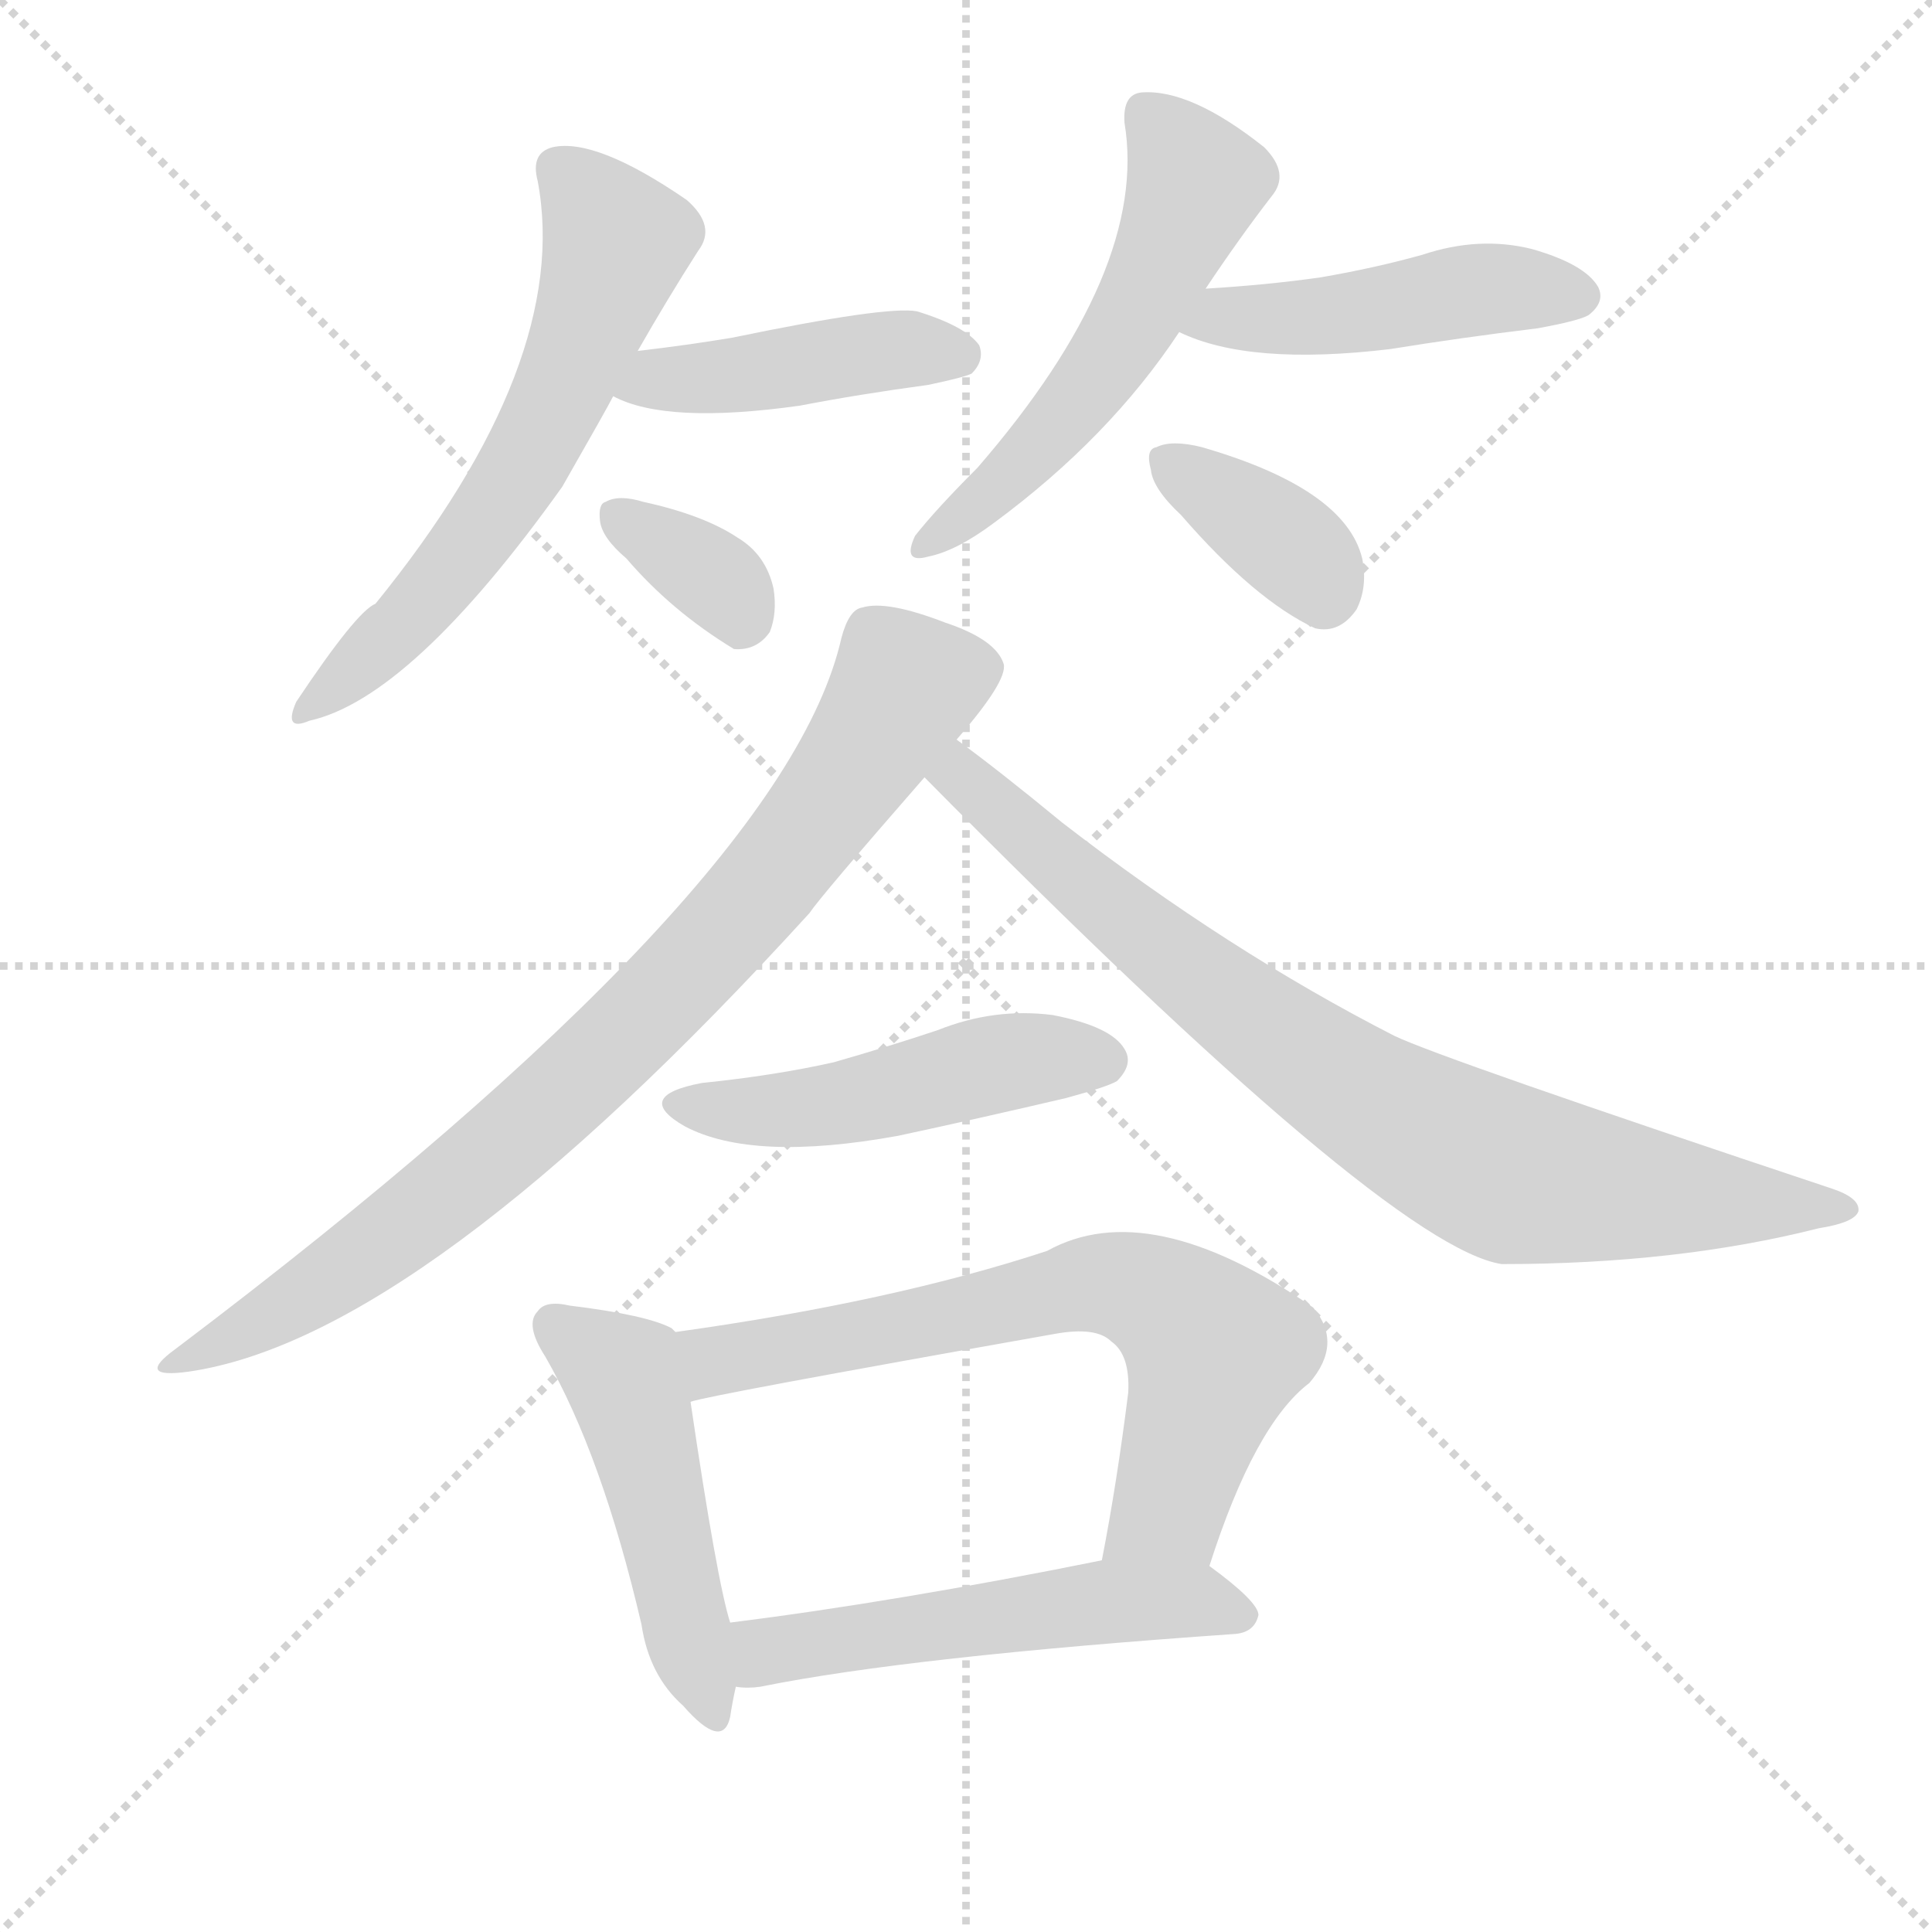
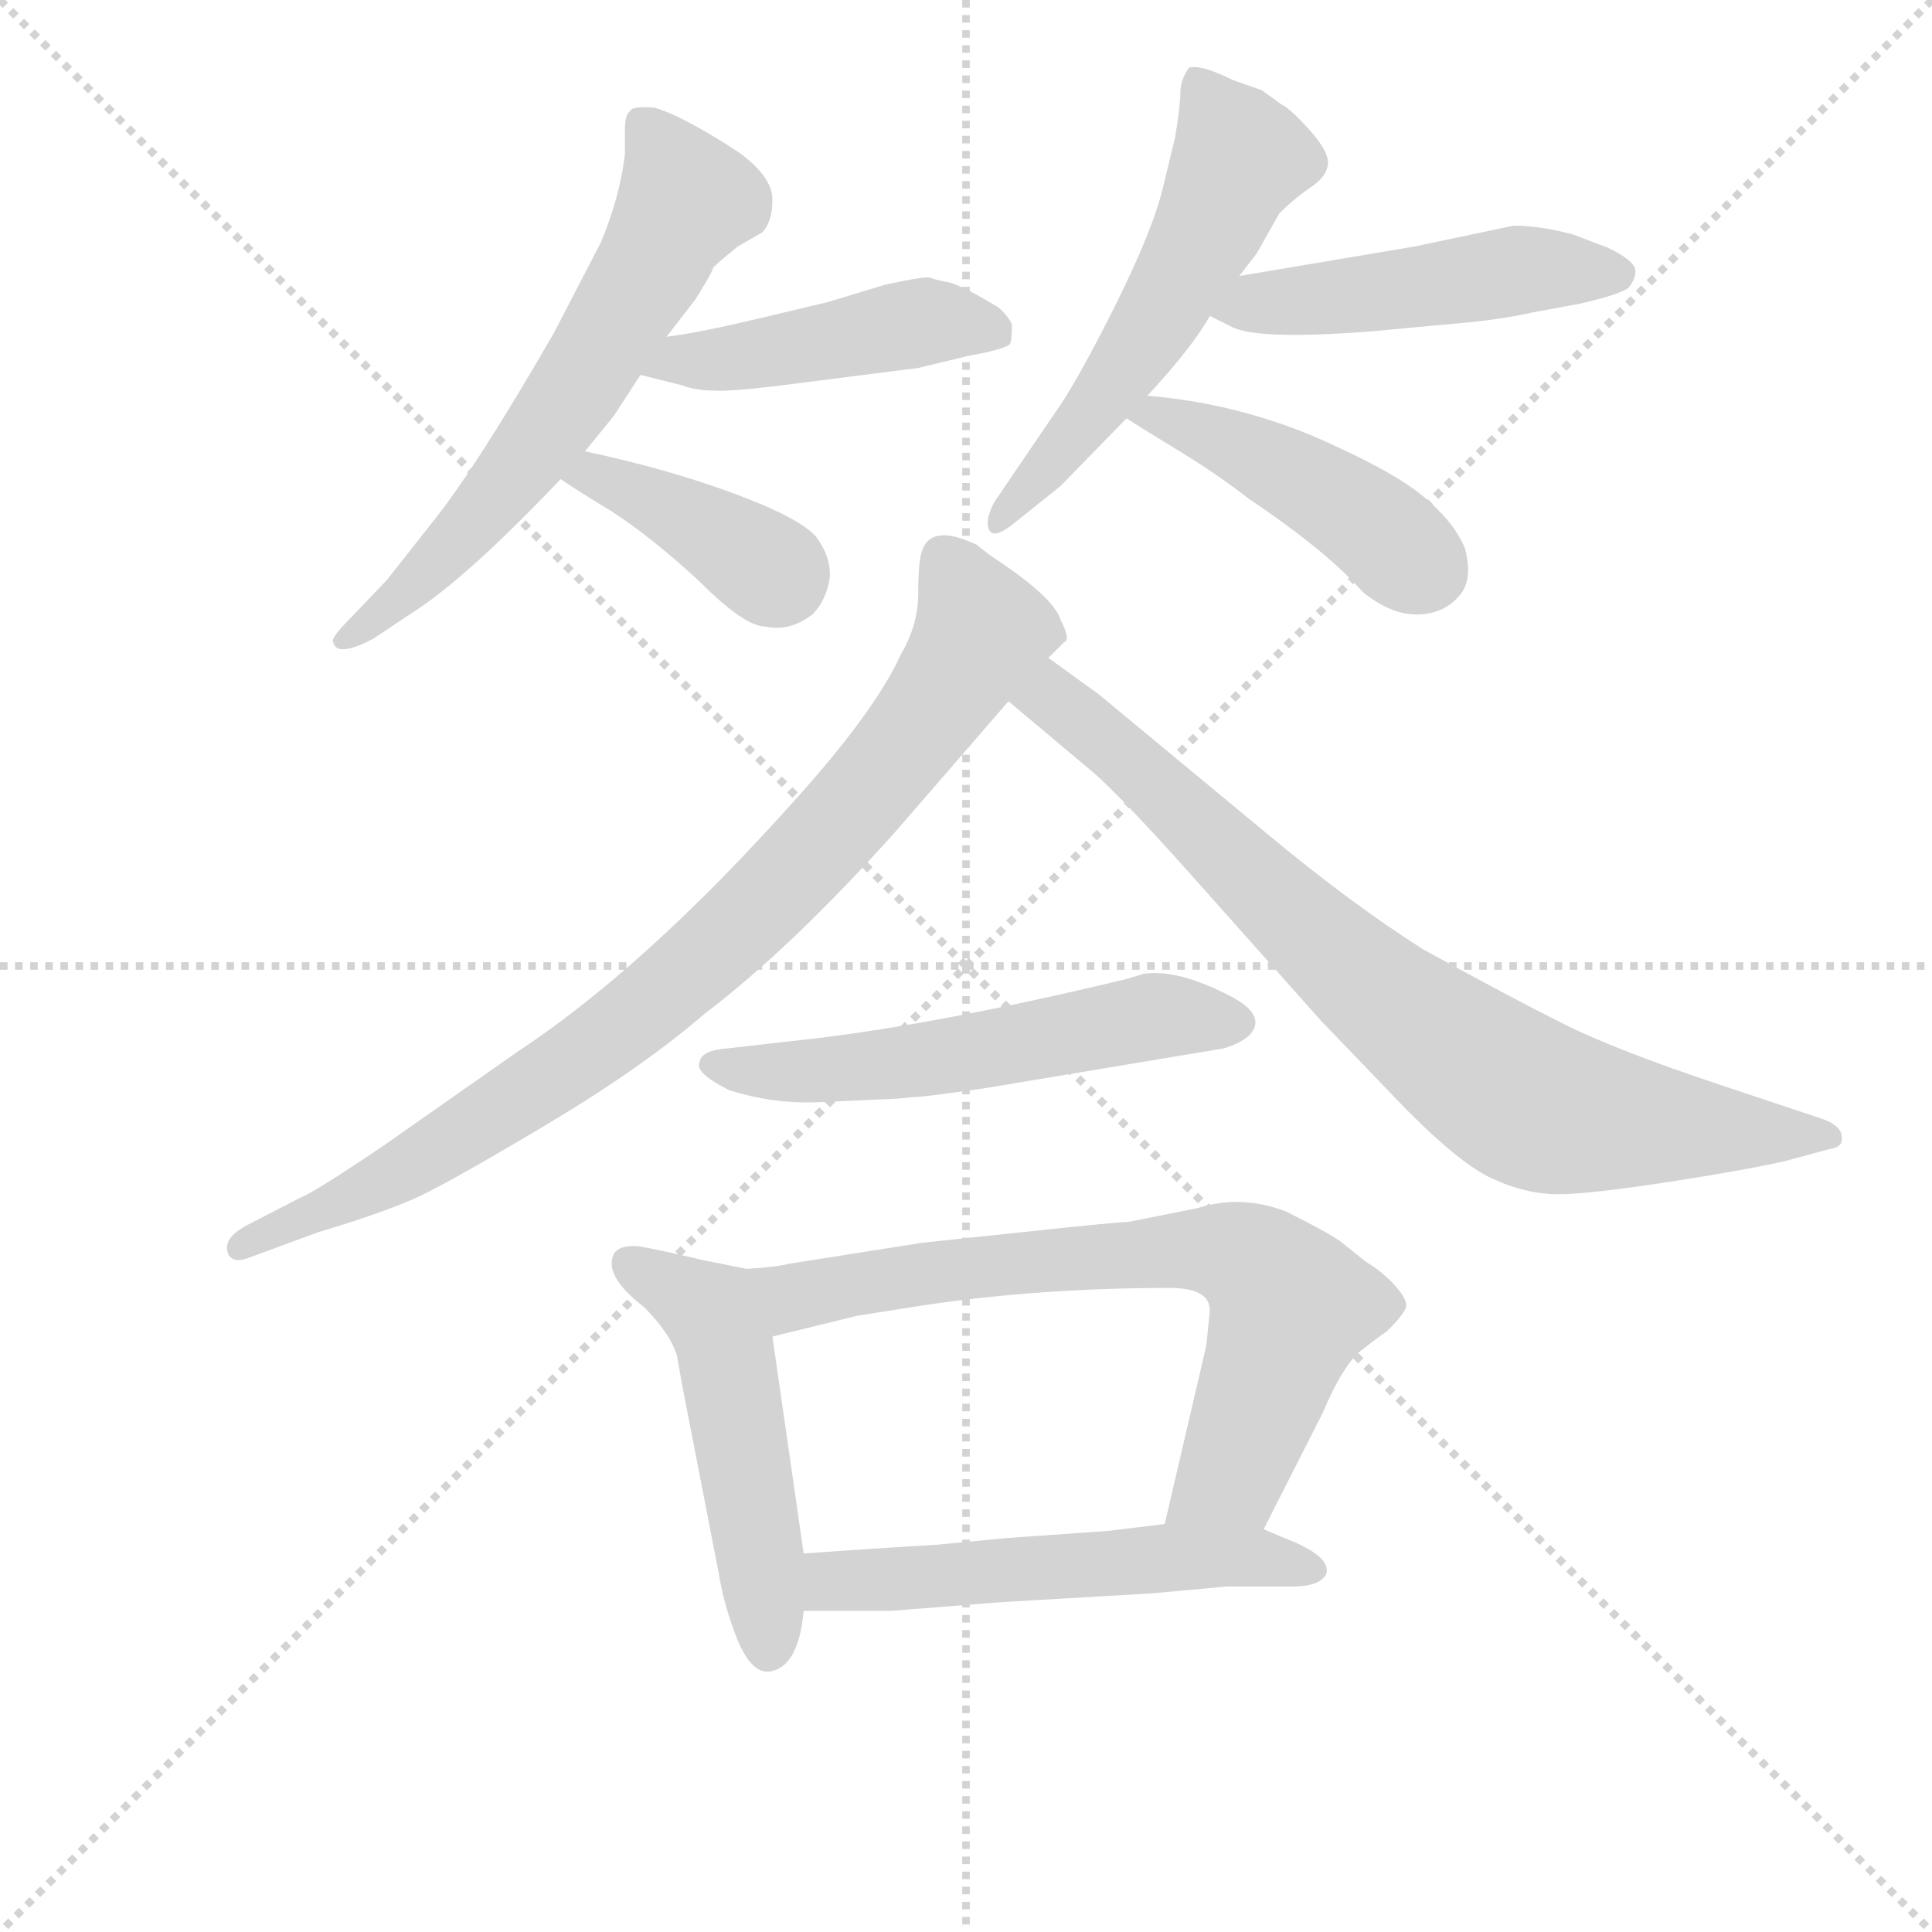
<svg xmlns="http://www.w3.org/2000/svg" version="1.1" viewBox="0 0 1024 1024">
  <g stroke="lightgray" stroke-dasharray="1,1" stroke-width="1" transform="scale(4, 4)">
    <line x1="0" y1="0" x2="256" y2="256" />
    <line x1="256" y1="0" x2="0" y2="256" />
    <line x1="128" y1="0" x2="128" y2="256" />
    <line x1="0" y1="128" x2="256" y2="128" />
  </g>
-   <g transform="scale(1, -1) translate(0, -900)">
+   <g transform="scale(0.92, -0.92) translate(60, -830)">
    <style type="text/css">
      
        @keyframes keyframes0 {
          from {
            stroke: blue;
-             stroke-dashoffset: 602;
-             stroke-width: 128;
-           }
-           66% {
+             stroke-dashoffset: 629;
+             stroke-width: 128;
+           }
+           67% {
            animation-timing-function: step-end;
            stroke: blue;
            stroke-dashoffset: 0;
            stroke-width: 128;
          }
          to {
            stroke: black;
            stroke-width: 1024;
          }
        }
        #make-me-a-hanzi-animation-0 {
-           animation: keyframes0 0.74s both;
+           animation: keyframes0 0.762s both;
          animation-delay: 0s;
          animation-timing-function: linear;
        }
      
        @keyframes keyframes1 {
          from {
            stroke: blue;
-             stroke-dashoffset: 434;
+             stroke-dashoffset: 457;
+             stroke-width: 128;
+           }
+           60% {
+             animation-timing-function: step-end;
+             stroke: blue;
+             stroke-dashoffset: 0;
+             stroke-width: 128;
+           }
+           to {
+             stroke: black;
+             stroke-width: 1024;
+           }
+         }
+         #make-me-a-hanzi-animation-1 {
+           animation: keyframes1 0.622s both;
+           animation-delay: 0.762s;
+           animation-timing-function: linear;
+         }
+       
+         @keyframes keyframes2 {
+           from {
+             stroke: blue;
+             stroke-dashoffset: 393;
+             stroke-width: 128;
+           }
+           56% {
+             animation-timing-function: step-end;
+             stroke: blue;
+             stroke-dashoffset: 0;
+             stroke-width: 128;
+           }
+           to {
+             stroke: black;
+             stroke-width: 1024;
+           }
+         }
+         #make-me-a-hanzi-animation-2 {
+           animation: keyframes2 0.57s both;
+           animation-delay: 1.384s;
+           animation-timing-function: linear;
+         }
+       
+         @keyframes keyframes3 {
+           from {
+             stroke: blue;
+             stroke-dashoffset: 560;
+             stroke-width: 128;
+           }
+           65% {
+             animation-timing-function: step-end;
+             stroke: blue;
+             stroke-dashoffset: 0;
+             stroke-width: 128;
+           }
+           to {
+             stroke: black;
+             stroke-width: 1024;
+           }
+         }
+         #make-me-a-hanzi-animation-3 {
+           animation: keyframes3 0.706s both;
+           animation-delay: 1.954s;
+           animation-timing-function: linear;
+         }
+       
+         @keyframes keyframes4 {
+           from {
+             stroke: blue;
+             stroke-dashoffset: 485;
+             stroke-width: 128;
+           }
+           61% {
+             animation-timing-function: step-end;
+             stroke: blue;
+             stroke-dashoffset: 0;
+             stroke-width: 128;
+           }
+           to {
+             stroke: black;
+             stroke-width: 1024;
+           }
+         }
+         #make-me-a-hanzi-animation-4 {
+           animation: keyframes4 0.645s both;
+           animation-delay: 2.659s;
+           animation-timing-function: linear;
+         }
+       
+         @keyframes keyframes5 {
+           from {
+             stroke: blue;
+             stroke-dashoffset: 449;
            stroke-width: 128;
          }
          59% {
            animation-timing-function: step-end;
            stroke: blue;
            stroke-dashoffset: 0;
            stroke-width: 128;
          }
          to {
            stroke: black;
            stroke-width: 1024;
          }
        }
-         #make-me-a-hanzi-animation-1 {
-           animation: keyframes1 0.603s both;
-           animation-delay: 0.74s;
-           animation-timing-function: linear;
-         }
-       
-         @keyframes keyframes2 {
-           from {
-             stroke: blue;
-             stroke-dashoffset: 342;
-             stroke-width: 128;
-           }
-           53% {
-             animation-timing-function: step-end;
-             stroke: blue;
-             stroke-dashoffset: 0;
-             stroke-width: 128;
-           }
-           to {
-             stroke: black;
-             stroke-width: 1024;
-           }
-         }
-         #make-me-a-hanzi-animation-2 {
-           animation: keyframes2 0.528s both;
-           animation-delay: 1.343s;
-           animation-timing-function: linear;
-         }
-       
-         @keyframes keyframes3 {
-           from {
-             stroke: blue;
-             stroke-dashoffset: 539;
+         #make-me-a-hanzi-animation-5 {
+           animation: keyframes5 0.615s both;
+           animation-delay: 3.304s;
+           animation-timing-function: linear;
+         }
+       
+         @keyframes keyframes6 {
+           from {
+             stroke: blue;
+             stroke-dashoffset: 867;
+             stroke-width: 128;
+           }
+           74% {
+             animation-timing-function: step-end;
+             stroke: blue;
+             stroke-dashoffset: 0;
+             stroke-width: 128;
+           }
+           to {
+             stroke: black;
+             stroke-width: 1024;
+           }
+         }
+         #make-me-a-hanzi-animation-6 {
+           animation: keyframes6 0.956s both;
+           animation-delay: 3.919s;
+           animation-timing-function: linear;
+         }
+       
+         @keyframes keyframes7 {
+           from {
+             stroke: blue;
+             stroke-dashoffset: 807;
+             stroke-width: 128;
+           }
+           72% {
+             animation-timing-function: step-end;
+             stroke: blue;
+             stroke-dashoffset: 0;
+             stroke-width: 128;
+           }
+           to {
+             stroke: black;
+             stroke-width: 1024;
+           }
+         }
+         #make-me-a-hanzi-animation-7 {
+           animation: keyframes7 0.907s both;
+           animation-delay: 4.875s;
+           animation-timing-function: linear;
+         }
+       
+         @keyframes keyframes8 {
+           from {
+             stroke: blue;
+             stroke-dashoffset: 562;
+             stroke-width: 128;
+           }
+           65% {
+             animation-timing-function: step-end;
+             stroke: blue;
+             stroke-dashoffset: 0;
+             stroke-width: 128;
+           }
+           to {
+             stroke: black;
+             stroke-width: 1024;
+           }
+         }
+         #make-me-a-hanzi-animation-8 {
+           animation: keyframes8 0.707s both;
+           animation-delay: 5.782s;
+           animation-timing-function: linear;
+         }
+       
+         @keyframes keyframes9 {
+           from {
+             stroke: blue;
+             stroke-dashoffset: 507;
+             stroke-width: 128;
+           }
+           62% {
+             animation-timing-function: step-end;
+             stroke: blue;
+             stroke-dashoffset: 0;
+             stroke-width: 128;
+           }
+           to {
+             stroke: black;
+             stroke-width: 1024;
+           }
+         }
+         #make-me-a-hanzi-animation-9 {
+           animation: keyframes9 0.663s both;
+           animation-delay: 6.489s;
+           animation-timing-function: linear;
+         }
+       
+         @keyframes keyframes10 {
+           from {
+             stroke: blue;
+             stroke-dashoffset: 721;
+             stroke-width: 128;
+           }
+           70% {
+             animation-timing-function: step-end;
+             stroke: blue;
+             stroke-dashoffset: 0;
+             stroke-width: 128;
+           }
+           to {
+             stroke: black;
+             stroke-width: 1024;
+           }
+         }
+         #make-me-a-hanzi-animation-10 {
+           animation: keyframes10 0.837s both;
+           animation-delay: 7.152s;
+           animation-timing-function: linear;
+         }
+       
+         @keyframes keyframes11 {
+           from {
+             stroke: blue;
+             stroke-dashoffset: 548;
            stroke-width: 128;
          }
          64% {
            animation-timing-function: step-end;
            stroke: blue;
            stroke-dashoffset: 0;
            stroke-width: 128;
          }
          to {
            stroke: black;
            stroke-width: 1024;
          }
        }
-         #make-me-a-hanzi-animation-3 {
-           animation: keyframes3 0.689s both;
-           animation-delay: 1.871s;
-           animation-timing-function: linear;
-         }
-       
-         @keyframes keyframes4 {
-           from {
-             stroke: blue;
-             stroke-dashoffset: 461;
-             stroke-width: 128;
-           }
-           60% {
-             animation-timing-function: step-end;
-             stroke: blue;
-             stroke-dashoffset: 0;
-             stroke-width: 128;
-           }
-           to {
-             stroke: black;
-             stroke-width: 1024;
-           }
-         }
-         #make-me-a-hanzi-animation-4 {
-           animation: keyframes4 0.625s both;
-           animation-delay: 2.56s;
-           animation-timing-function: linear;
-         }
-       
-         @keyframes keyframes5 {
-           from {
-             stroke: blue;
-             stroke-dashoffset: 364;
-             stroke-width: 128;
-           }
-           54% {
-             animation-timing-function: step-end;
-             stroke: blue;
-             stroke-dashoffset: 0;
-             stroke-width: 128;
-           }
-           to {
-             stroke: black;
-             stroke-width: 1024;
-           }
-         }
-         #make-me-a-hanzi-animation-5 {
-           animation: keyframes5 0.546s both;
-           animation-delay: 3.185s;
-           animation-timing-function: linear;
-         }
-       
-         @keyframes keyframes6 {
-           from {
-             stroke: blue;
-             stroke-dashoffset: 820;
-             stroke-width: 128;
-           }
-           73% {
-             animation-timing-function: step-end;
-             stroke: blue;
-             stroke-dashoffset: 0;
-             stroke-width: 128;
-           }
-           to {
-             stroke: black;
-             stroke-width: 1024;
-           }
-         }
-         #make-me-a-hanzi-animation-6 {
-           animation: keyframes6 0.917s both;
-           animation-delay: 3.731s;
-           animation-timing-function: linear;
-         }
-       
-         @keyframes keyframes7 {
-           from {
-             stroke: blue;
-             stroke-dashoffset: 806;
-             stroke-width: 128;
-           }
-           72% {
-             animation-timing-function: step-end;
-             stroke: blue;
-             stroke-dashoffset: 0;
-             stroke-width: 128;
-           }
-           to {
-             stroke: black;
-             stroke-width: 1024;
-           }
-         }
-         #make-me-a-hanzi-animation-7 {
-           animation: keyframes7 0.906s both;
-           animation-delay: 4.649s;
-           animation-timing-function: linear;
-         }
-       
-         @keyframes keyframes8 {
-           from {
-             stroke: blue;
-             stroke-dashoffset: 480;
-             stroke-width: 128;
-           }
-           61% {
-             animation-timing-function: step-end;
-             stroke: blue;
-             stroke-dashoffset: 0;
-             stroke-width: 128;
-           }
-           to {
-             stroke: black;
-             stroke-width: 1024;
-           }
-         }
-         #make-me-a-hanzi-animation-8 {
-           animation: keyframes8 0.641s both;
-           animation-delay: 5.555s;
-           animation-timing-function: linear;
-         }
-       
-         @keyframes keyframes9 {
-           from {
-             stroke: blue;
-             stroke-dashoffset: 482;
-             stroke-width: 128;
-           }
-           61% {
-             animation-timing-function: step-end;
-             stroke: blue;
-             stroke-dashoffset: 0;
-             stroke-width: 128;
-           }
-           to {
-             stroke: black;
-             stroke-width: 1024;
-           }
-         }
-         #make-me-a-hanzi-animation-9 {
-           animation: keyframes9 0.642s both;
-           animation-delay: 6.195s;
-           animation-timing-function: linear;
-         }
-       
-         @keyframes keyframes10 {
-           from {
-             stroke: blue;
-             stroke-dashoffset: 679;
-             stroke-width: 128;
-           }
-           69% {
-             animation-timing-function: step-end;
-             stroke: blue;
-             stroke-dashoffset: 0;
-             stroke-width: 128;
-           }
-           to {
-             stroke: black;
-             stroke-width: 1024;
-           }
-         }
-         #make-me-a-hanzi-animation-10 {
-           animation: keyframes10 0.803s both;
-           animation-delay: 6.838s;
-           animation-timing-function: linear;
-         }
-       
-         @keyframes keyframes11 {
-           from {
-             stroke: blue;
-             stroke-dashoffset: 527;
-             stroke-width: 128;
-           }
-           63% {
-             animation-timing-function: step-end;
-             stroke: blue;
-             stroke-dashoffset: 0;
-             stroke-width: 128;
-           }
-           to {
-             stroke: black;
-             stroke-width: 1024;
-           }
-         }
        #make-me-a-hanzi-animation-11 {
-           animation: keyframes11 0.679s both;
-           animation-delay: 7.64s;
+           animation: keyframes11 0.696s both;
+           animation-delay: 7.988s;
          animation-timing-function: linear;
        }
      
    </style>
-     <path d="M 338 714 Q 354 742 370 767 Q 380 780 364 794 Q 316 827 293 822 Q 281 819 285 804 Q 303 708 199 580 Q 189 576 157 528 Q 150 512 164 518 Q 218 530 298 642 Q 322 684 325 690 L 338 714 Z" fill="lightgray" />
-     <path d="M 325 690 Q 353 675 424 685 Q 455 691 492 696 Q 511 700 515 702 Q 522 709 519 717 Q 512 727 486 735 Q 470 738 388 721 Q 364 717 338 714 C 308 710 298 703 325 690 Z" fill="lightgray" />
-     <path d="M 332 604 Q 356 576 389 556 Q 401 555 408 565 Q 412 575 410 588 Q 406 606 391 615 Q 373 627 341 634 Q 328 638 321 634 Q 317 633 318 624 Q 319 615 332 604 Z" fill="lightgray" />
-     <path d="M 639 747 Q 657 774 674 796 Q 684 808 670 822 Q 631 853 605 851 Q 595 850 596 835 Q 609 757 518 652 Q 496 630 485 616 Q 478 601 492 605 Q 507 608 527 623 Q 588 668 625 724 L 639 747 Z" fill="lightgray" />
-     <path d="M 625 724 Q 662 706 737 715 Q 774 721 815 726 Q 837 730 842 733 Q 851 740 847 748 Q 840 760 812 768 Q 784 775 754 765 Q 729 758 700 753 Q 672 749 639 747 C 609 745 597 736 625 724 Z" fill="lightgray" />
-     <path d="M 626 627 Q 665 582 697 567 Q 710 564 719 577 Q 725 589 722 604 Q 713 641 637 663 Q 621 667 613 663 Q 607 662 610 651 Q 611 641 626 627 Z" fill="lightgray" />
-     <path d="M 507 508 Q 534 539 532 548 Q 528 561 501 570 Q 470 582 457 578 Q 450 577 446 562 Q 416 429 93 185 Q 71 169 100 173 Q 224 191 429 416 Q 435 425 490 488 L 507 508 Z" fill="lightgray" />
-     <path d="M 490 488 Q 736 239 796 230 Q 889 230 964 249 Q 983 252 985 258 Q 986 265 971 270 Q 764 339 739 351 Q 651 396 563 464 Q 529 492 507 508 C 483 526 469 509 490 488 Z" fill="lightgray" />
-     <path d="M 372 326 Q 335 319 363 303 Q 399 284 476 298 Q 518 307 565 318 Q 587 324 592 327 Q 601 336 596 344 Q 589 356 558 362 Q 527 366 497 354 Q 470 345 442 337 Q 411 330 372 326 Z" fill="lightgray" />
-     <path d="M 358 194 Q 357 195 356 196 Q 343 203 302 208 Q 289 211 285 205 Q 278 198 289 181 Q 319 129 340 39 Q 344 12 362 -4 Q 383 -28 387 -10 Q 388 -3 390 6 L 387 40 Q 380 62 366 157 C 362 187 361 192 358 194 Z" fill="lightgray" />
-     <path d="M 641 70 Q 665 145 694 167 Q 712 188 696 207 Q 609 267 555 237 Q 473 210 358 194 C 328 190 337 150 366 157 Q 373 160 559 193 Q 581 197 589 189 Q 599 182 598 162 Q 592 114 584 73 C 578 44 631 42 641 70 Z" fill="lightgray" />
-     <path d="M 390 6 Q 396 5 403 6 Q 482 22 655 34 Q 665 35 667 44 Q 667 51 641 70 C 626 81 613 79 584 73 Q 475 51 387 40 C 357 36 360 7 390 6 Z" fill="lightgray" />
+     <path d="M 277 570 Q 291 587 294 591 L 309 614 L 324 636 L 341 658 Q 344 663 347 668 Q 350 673 351 676 Q 354 679 365 688 L 379 696 Q 385 702 385 715 Q 385 728 366 742 Q 334 763 317 768 Q 304 769 303 766 Q 300 764 300 755 L 300 741 Q 297 716 286 690 L 259 638 Q 214 560 189 529 L 163 496 L 142 474 Q 130 462 132 460 Q 134 451 155 462 L 176 476 Q 208 496 263 554 L 277 570 Z" fill="lightgray" />
+     <path d="M 309 614 L 333 608 Q 341 605 351 605 Q 361 604 406 610 L 469 618 L 498 625 Q 520 629 522 632 Q 523 635 523 643 Q 521 648 515 653 Q 497 664 488 667 Q 478 669 476 670 Q 473 671 450 666 L 417 656 L 375 646 Q 341 638 324 636 C 294 632 280 621 309 614 Z" fill="lightgray" />
+     <path d="M 263 554 Q 270 549 293 535 Q 316 520 343 495 Q 369 469 381 469 Q 395 466 408 476 Q 416 484 418 497 Q 419 509 410 521 Q 400 532 362 546 Q 324 560 277 570 C 248 576 238 571 263 554 Z" fill="lightgray" />
+     <path d="M 654 671 L 664 684 L 677 707 Q 686 716 695 722 Q 704 728 705 735 Q 706 742 695 754.5 Q 684 767 678 770 L 667 778 L 650 784 Q 632 793 625 791 Q 620 784 620 776.5 Q 620 769 617 751 L 610 722 Q 604 697 582 653 Q 560 609 547 591 L 513 541 Q 507 530 510 524.5 Q 513 519 526 530 L 551 550 L 589 589 L 601 602 Q 627 630 637 648 L 654 671 Z" fill="lightgray" />
+     <path d="M 755 688 L 654 671 C 624 666 610 661 637 648 L 649 642 Q 663 634 729 639 L 783 644 Q 805 646 823 650 L 850 655 Q 872 660 878 664 Q 883 670 882 675 Q 881 680 867 687 L 846 695 Q 827 700 812 700 L 755 688 Z" fill="lightgray" />
+     <path d="M 589 589 Q 595 585 618 571 Q 641 557 659 543 Q 705 512 725 489 Q 741 476 756 476 Q 771 476 780 486 Q 789 495 784 514 Q 778 529 760 544 Q 742 559 696 579 Q 650 598 601 602 C 571 605 564 605 589 589 Z" fill="lightgray" />
+     <path d="M 544 451 L 553 460 Q 557 461 551 473 Q 547 486 512 509 Q 505 514 503 516 Q 476 529 471 512 Q 469 506 469 488 Q 469 470 459 453 Q 444 420 397 368 Q 311 272 238 224 L 161 170 Q 121 143 113 140 L 82 124 Q 69 117 71 109 Q 73 101 85 106 L 123 120 Q 163 132 182 141 Q 201 150 255.5 182.5 Q 310 215 346 246 Q 396 284 456 351 L 521 426 L 544 451 Z" fill="lightgray" />
+     <path d="M 521 426 L 571 384 Q 590 367 636 315 L 701 242 L 751 190 Q 784 157 802 150 Q 820 142 838 142 Q 855 142 901 149 Q 946 156 968 161 L 994 168 Q 1002 169 1001 175 Q 1001 181 991 185 L 931 205 Q 871 225 841 240 Q 811 255 760 283 Q 719 309 672 348 L 573 430 L 544 451 C 520 469 498 445 521 426 Z" fill="lightgray" />
+     <path d="M 456 197 L 467 198 Q 472 198 507 203 L 645 226 Q 661 231 663 239 Q 665 247 651 255 Q 619 272 599 269 L 589 266 Q 473 238 394 230 L 359 226 Q 344 225 343 218 Q 340 212 360 202 Q 385 194 411 195 L 456 197 Z" fill="lightgray" />
+     <path d="M 370 99 L 345 104 Q 320 110 308 112 Q 295 113 293 106 Q 289 94 311 77 Q 326 62 330 49 L 333 32 L 354 -76 Q 357 -95 365 -115 Q 373 -134 383 -133 Q 400 -131 403 -98 L 403 -65 L 385 60 C 381 90 380 97 370 99 Z" fill="lightgray" />
+     <path d="M 668 -51 L 702 16 Q 713 42 723 51 Q 733 59 739 63 Q 749 73 750 77 Q 751 81 744 89 Q 737 97 727 103 L 712 115 Q 705 120 681 132 Q 655 142 630 134 L 590 126 Q 584 126 537 121 L 471 114 L 395 102 Q 387 100 370 99 C 340 96 356 53 385 60 L 434 72 L 472 78 Q 539 88 614 88 Q 637 88 637 75 L 635 55 L 611 -48 C 604 -77 654 -78 668 -51 Z" fill="lightgray" />
+     <path d="M 403 -98 L 454 -98 L 517 -93 L 603 -88 L 647 -84 L 685 -84 Q 700 -84 704 -77 Q 707 -68 687 -59 L 668 -51 L 611 -48 L 578 -52 L 521 -56 L 479 -60 Q 444 -62 403 -65 C 373 -67 373 -98 403 -98 Z" fill="lightgray" />
    <clipPath id="make-me-a-hanzi-clip-0">
-       <path d="M 338 714 Q 354 742 370 767 Q 380 780 364 794 Q 316 827 293 822 Q 281 819 285 804 Q 303 708 199 580 Q 189 576 157 528 Q 150 512 164 518 Q 218 530 298 642 Q 322 684 325 690 L 338 714 Z" />
-     </clipPath>
-     <path clip-path="url(#make-me-a-hanzi-clip-0)" d="M 296 810 L 313 794 L 326 768 L 292 680 L 239 598 L 166 527" fill="none" id="make-me-a-hanzi-animation-0" stroke-dasharray="474 948" stroke-linecap="round" />
+       <path d="M 277 570 Q 291 587 294 591 L 309 614 L 324 636 L 341 658 Q 344 663 347 668 Q 350 673 351 676 Q 354 679 365 688 L 379 696 Q 385 702 385 715 Q 385 728 366 742 Q 334 763 317 768 Q 304 769 303 766 Q 300 764 300 755 L 300 741 Q 297 716 286 690 L 259 638 Q 214 560 189 529 L 163 496 L 142 474 Q 130 462 132 460 Q 134 451 155 462 L 176 476 Q 208 496 263 554 L 277 570 Z" />
+     </clipPath>
+     <path clip-path="url(#make-me-a-hanzi-clip-0)" d="M 311 758 L 334 713 L 317 679 L 229 548 L 174 489 L 137 461" fill="none" id="make-me-a-hanzi-animation-0" stroke-dasharray="501 1002" stroke-linecap="round" />
    <clipPath id="make-me-a-hanzi-clip-1">
-       <path d="M 325 690 Q 353 675 424 685 Q 455 691 492 696 Q 511 700 515 702 Q 522 709 519 717 Q 512 727 486 735 Q 470 738 388 721 Q 364 717 338 714 C 308 710 298 703 325 690 Z" />
-     </clipPath>
-     <path clip-path="url(#make-me-a-hanzi-clip-1)" d="M 332 694 L 477 715 L 508 712" fill="none" id="make-me-a-hanzi-animation-1" stroke-dasharray="306 612" stroke-linecap="round" />
+       <path d="M 309 614 L 333 608 Q 341 605 351 605 Q 361 604 406 610 L 469 618 L 498 625 Q 520 629 522 632 Q 523 635 523 643 Q 521 648 515 653 Q 497 664 488 667 Q 478 669 476 670 Q 473 671 450 666 L 417 656 L 375 646 Q 341 638 324 636 C 294 632 280 621 309 614 Z" />
+     </clipPath>
+     <path clip-path="url(#make-me-a-hanzi-clip-1)" d="M 316 617 L 464 644 L 514 639" fill="none" id="make-me-a-hanzi-animation-1" stroke-dasharray="329 658" stroke-linecap="round" />
    <clipPath id="make-me-a-hanzi-clip-2">
-       <path d="M 332 604 Q 356 576 389 556 Q 401 555 408 565 Q 412 575 410 588 Q 406 606 391 615 Q 373 627 341 634 Q 328 638 321 634 Q 317 633 318 624 Q 319 615 332 604 Z" />
-     </clipPath>
-     <path clip-path="url(#make-me-a-hanzi-clip-2)" d="M 327 627 L 374 597 L 393 574" fill="none" id="make-me-a-hanzi-animation-2" stroke-dasharray="214 428" stroke-linecap="round" />
+       <path d="M 263 554 Q 270 549 293 535 Q 316 520 343 495 Q 369 469 381 469 Q 395 466 408 476 Q 416 484 418 497 Q 419 509 410 521 Q 400 532 362 546 Q 324 560 277 570 C 248 576 238 571 263 554 Z" />
+     </clipPath>
+     <path clip-path="url(#make-me-a-hanzi-clip-2)" d="M 269 556 L 283 557 L 323 538 L 390 496" fill="none" id="make-me-a-hanzi-animation-2" stroke-dasharray="265 530" stroke-linecap="round" />
    <clipPath id="make-me-a-hanzi-clip-3">
-       <path d="M 639 747 Q 657 774 674 796 Q 684 808 670 822 Q 631 853 605 851 Q 595 850 596 835 Q 609 757 518 652 Q 496 630 485 616 Q 478 601 492 605 Q 507 608 527 623 Q 588 668 625 724 L 639 747 Z" />
-     </clipPath>
-     <path clip-path="url(#make-me-a-hanzi-clip-3)" d="M 607 839 L 624 821 L 633 800 L 620 769 L 594 719 L 559 672 L 495 614" fill="none" id="make-me-a-hanzi-animation-3" stroke-dasharray="411 822" stroke-linecap="round" />
+       <path d="M 654 671 L 664 684 L 677 707 Q 686 716 695 722 Q 704 728 705 735 Q 706 742 695 754.5 Q 684 767 678 770 L 667 778 L 650 784 Q 632 793 625 791 Q 620 784 620 776.5 Q 620 769 617 751 L 610 722 Q 604 697 582 653 Q 560 609 547 591 L 513 541 Q 507 530 510 524.5 Q 513 519 526 530 L 551 550 L 589 589 L 601 602 Q 627 630 637 648 L 654 671 Z" />
+     </clipPath>
+     <path clip-path="url(#make-me-a-hanzi-clip-3)" d="M 629 781 L 654 739 L 637 700 L 592 623 L 514 528" fill="none" id="make-me-a-hanzi-animation-3" stroke-dasharray="432 864" stroke-linecap="round" />
    <clipPath id="make-me-a-hanzi-clip-4">
-       <path d="M 625 724 Q 662 706 737 715 Q 774 721 815 726 Q 837 730 842 733 Q 851 740 847 748 Q 840 760 812 768 Q 784 775 754 765 Q 729 758 700 753 Q 672 749 639 747 C 609 745 597 736 625 724 Z" />
-     </clipPath>
-     <path clip-path="url(#make-me-a-hanzi-clip-4)" d="M 632 727 L 648 733 L 726 735 L 779 746 L 835 744" fill="none" id="make-me-a-hanzi-animation-4" stroke-dasharray="333 666" stroke-linecap="round" />
+       <path d="M 755 688 L 654 671 C 624 666 610 661 637 648 L 649 642 Q 663 634 729 639 L 783 644 Q 805 646 823 650 L 850 655 Q 872 660 878 664 Q 883 670 882 675 Q 881 680 867 687 L 846 695 Q 827 700 812 700 L 755 688 Z" />
+     </clipPath>
+     <path clip-path="url(#make-me-a-hanzi-clip-4)" d="M 646 650 L 816 675 L 873 672" fill="none" id="make-me-a-hanzi-animation-4" stroke-dasharray="357 714" stroke-linecap="round" />
    <clipPath id="make-me-a-hanzi-clip-5">
-       <path d="M 626 627 Q 665 582 697 567 Q 710 564 719 577 Q 725 589 722 604 Q 713 641 637 663 Q 621 667 613 663 Q 607 662 610 651 Q 611 641 626 627 Z" />
-     </clipPath>
-     <path clip-path="url(#make-me-a-hanzi-clip-5)" d="M 620 655 L 680 614 L 701 586" fill="none" id="make-me-a-hanzi-animation-5" stroke-dasharray="236 472" stroke-linecap="round" />
+       <path d="M 589 589 Q 595 585 618 571 Q 641 557 659 543 Q 705 512 725 489 Q 741 476 756 476 Q 771 476 780 486 Q 789 495 784 514 Q 778 529 760 544 Q 742 559 696 579 Q 650 598 601 602 C 571 605 564 605 589 589 Z" />
+     </clipPath>
+     <path clip-path="url(#make-me-a-hanzi-clip-5)" d="M 594 590 L 607 591 L 669 565 L 730 528 L 762 501" fill="none" id="make-me-a-hanzi-animation-5" stroke-dasharray="321 642" stroke-linecap="round" />
    <clipPath id="make-me-a-hanzi-clip-6">
-       <path d="M 507 508 Q 534 539 532 548 Q 528 561 501 570 Q 470 582 457 578 Q 450 577 446 562 Q 416 429 93 185 Q 71 169 100 173 Q 224 191 429 416 Q 435 425 490 488 L 507 508 Z" />
-     </clipPath>
-     <path clip-path="url(#make-me-a-hanzi-clip-6)" d="M 520 546 L 480 537 L 402 425 L 261 287 L 180 225 L 103 183" fill="none" id="make-me-a-hanzi-animation-6" stroke-dasharray="692 1384" stroke-linecap="round" />
+       <path d="M 544 451 L 553 460 Q 557 461 551 473 Q 547 486 512 509 Q 505 514 503 516 Q 476 529 471 512 Q 469 506 469 488 Q 469 470 459 453 Q 444 420 397 368 Q 311 272 238 224 L 161 170 Q 121 143 113 140 L 82 124 Q 69 117 71 109 Q 73 101 85 106 L 123 120 Q 163 132 182 141 Q 201 150 255.5 182.5 Q 310 215 346 246 Q 396 284 456 351 L 521 426 L 544 451 Z" />
+     </clipPath>
+     <path clip-path="url(#make-me-a-hanzi-clip-6)" d="M 484 509 L 501 477 L 504 464 L 499 454 L 440 374 L 365 295 L 252 205 L 170 154 L 79 111" fill="none" id="make-me-a-hanzi-animation-6" stroke-dasharray="739 1478" stroke-linecap="round" />
    <clipPath id="make-me-a-hanzi-clip-7">
-       <path d="M 490 488 Q 736 239 796 230 Q 889 230 964 249 Q 983 252 985 258 Q 986 265 971 270 Q 764 339 739 351 Q 651 396 563 464 Q 529 492 507 508 C 483 526 469 509 490 488 Z" />
-     </clipPath>
-     <path clip-path="url(#make-me-a-hanzi-clip-7)" d="M 507 499 L 527 470 L 633 382 L 718 321 L 771 291 L 820 274 L 979 259" fill="none" id="make-me-a-hanzi-animation-7" stroke-dasharray="678 1356" stroke-linecap="round" />
+       <path d="M 521 426 L 571 384 Q 590 367 636 315 L 701 242 L 751 190 Q 784 157 802 150 Q 820 142 838 142 Q 855 142 901 149 Q 946 156 968 161 L 994 168 Q 1002 169 1001 175 Q 1001 181 991 185 L 931 205 Q 871 225 841 240 Q 811 255 760 283 Q 719 309 672 348 L 573 430 L 544 451 C 520 469 498 445 521 426 Z" />
+     </clipPath>
+     <path clip-path="url(#make-me-a-hanzi-clip-7)" d="M 529 426 L 544 428 L 558 419 L 731 260 L 817 197 L 885 182 L 993 177" fill="none" id="make-me-a-hanzi-animation-7" stroke-dasharray="679 1358" stroke-linecap="round" />
    <clipPath id="make-me-a-hanzi-clip-8">
-       <path d="M 372 326 Q 335 319 363 303 Q 399 284 476 298 Q 518 307 565 318 Q 587 324 592 327 Q 601 336 596 344 Q 589 356 558 362 Q 527 366 497 354 Q 470 345 442 337 Q 411 330 372 326 Z" />
-     </clipPath>
-     <path clip-path="url(#make-me-a-hanzi-clip-8)" d="M 364 316 L 417 311 L 525 336 L 585 338" fill="none" id="make-me-a-hanzi-animation-8" stroke-dasharray="352 704" stroke-linecap="round" />
+       <path d="M 456 197 L 467 198 Q 472 198 507 203 L 645 226 Q 661 231 663 239 Q 665 247 651 255 Q 619 272 599 269 L 589 266 Q 473 238 394 230 L 359 226 Q 344 225 343 218 Q 340 212 360 202 Q 385 194 411 195 L 456 197 Z" />
+     </clipPath>
+     <path clip-path="url(#make-me-a-hanzi-clip-8)" d="M 350 217 L 382 212 L 448 216 L 601 244 L 653 241" fill="none" id="make-me-a-hanzi-animation-8" stroke-dasharray="434 868" stroke-linecap="round" />
    <clipPath id="make-me-a-hanzi-clip-9">
-       <path d="M 358 194 Q 357 195 356 196 Q 343 203 302 208 Q 289 211 285 205 Q 278 198 289 181 Q 319 129 340 39 Q 344 12 362 -4 Q 383 -28 387 -10 Q 388 -3 390 6 L 387 40 Q 380 62 366 157 C 362 187 361 192 358 194 Z" />
-     </clipPath>
-     <path clip-path="url(#make-me-a-hanzi-clip-9)" d="M 294 198 L 331 169 L 375 -5" fill="none" id="make-me-a-hanzi-animation-9" stroke-dasharray="354 708" stroke-linecap="round" />
+       <path d="M 370 99 L 345 104 Q 320 110 308 112 Q 295 113 293 106 Q 289 94 311 77 Q 326 62 330 49 L 333 32 L 354 -76 Q 357 -95 365 -115 Q 373 -134 383 -133 Q 400 -131 403 -98 L 403 -65 L 385 60 C 381 90 380 97 370 99 Z" />
+     </clipPath>
+     <path clip-path="url(#make-me-a-hanzi-clip-9)" d="M 303 102 L 346 77 L 357 57 L 383 -120" fill="none" id="make-me-a-hanzi-animation-9" stroke-dasharray="379 758" stroke-linecap="round" />
    <clipPath id="make-me-a-hanzi-clip-10">
-       <path d="M 641 70 Q 665 145 694 167 Q 712 188 696 207 Q 609 267 555 237 Q 473 210 358 194 C 328 190 337 150 366 157 Q 373 160 559 193 Q 581 197 589 189 Q 599 182 598 162 Q 592 114 584 73 C 578 44 631 42 641 70 Z" />
-     </clipPath>
-     <path clip-path="url(#make-me-a-hanzi-clip-10)" d="M 365 163 L 389 181 L 579 220 L 606 215 L 644 184 L 620 101 L 591 79" fill="none" id="make-me-a-hanzi-animation-10" stroke-dasharray="551 1102" stroke-linecap="round" />
+       <path d="M 668 -51 L 702 16 Q 713 42 723 51 Q 733 59 739 63 Q 749 73 750 77 Q 751 81 744 89 Q 737 97 727 103 L 712 115 Q 705 120 681 132 Q 655 142 630 134 L 590 126 Q 584 126 537 121 L 471 114 L 395 102 Q 387 100 370 99 C 340 96 356 53 385 60 L 434 72 L 472 78 Q 539 88 614 88 Q 637 88 637 75 L 635 55 L 611 -48 C 604 -77 654 -78 668 -51 Z" />
+     </clipPath>
+     <path clip-path="url(#make-me-a-hanzi-clip-10)" d="M 378 95 L 399 83 L 549 106 L 642 110 L 658 105 L 684 77 L 648 -20 L 618 -42" fill="none" id="make-me-a-hanzi-animation-10" stroke-dasharray="593 1186" stroke-linecap="round" />
    <clipPath id="make-me-a-hanzi-clip-11">
-       <path d="M 390 6 Q 396 5 403 6 Q 482 22 655 34 Q 665 35 667 44 Q 667 51 641 70 C 626 81 613 79 584 73 Q 475 51 387 40 C 357 36 360 7 390 6 Z" />
-     </clipPath>
-     <path clip-path="url(#make-me-a-hanzi-clip-11)" d="M 395 35 L 405 24 L 590 51 L 633 52 L 658 43" fill="none" id="make-me-a-hanzi-animation-11" stroke-dasharray="399 798" stroke-linecap="round" />
+       <path d="M 403 -98 L 454 -98 L 517 -93 L 603 -88 L 647 -84 L 685 -84 Q 700 -84 704 -77 Q 707 -68 687 -59 L 668 -51 L 611 -48 L 578 -52 L 521 -56 L 479 -60 Q 444 -62 403 -65 C 373 -67 373 -98 403 -98 Z" />
+     </clipPath>
+     <path clip-path="url(#make-me-a-hanzi-clip-11)" d="M 409 -92 L 428 -80 L 617 -67 L 697 -74" fill="none" id="make-me-a-hanzi-animation-11" stroke-dasharray="420 840" stroke-linecap="round" />
  </g>
</svg>
